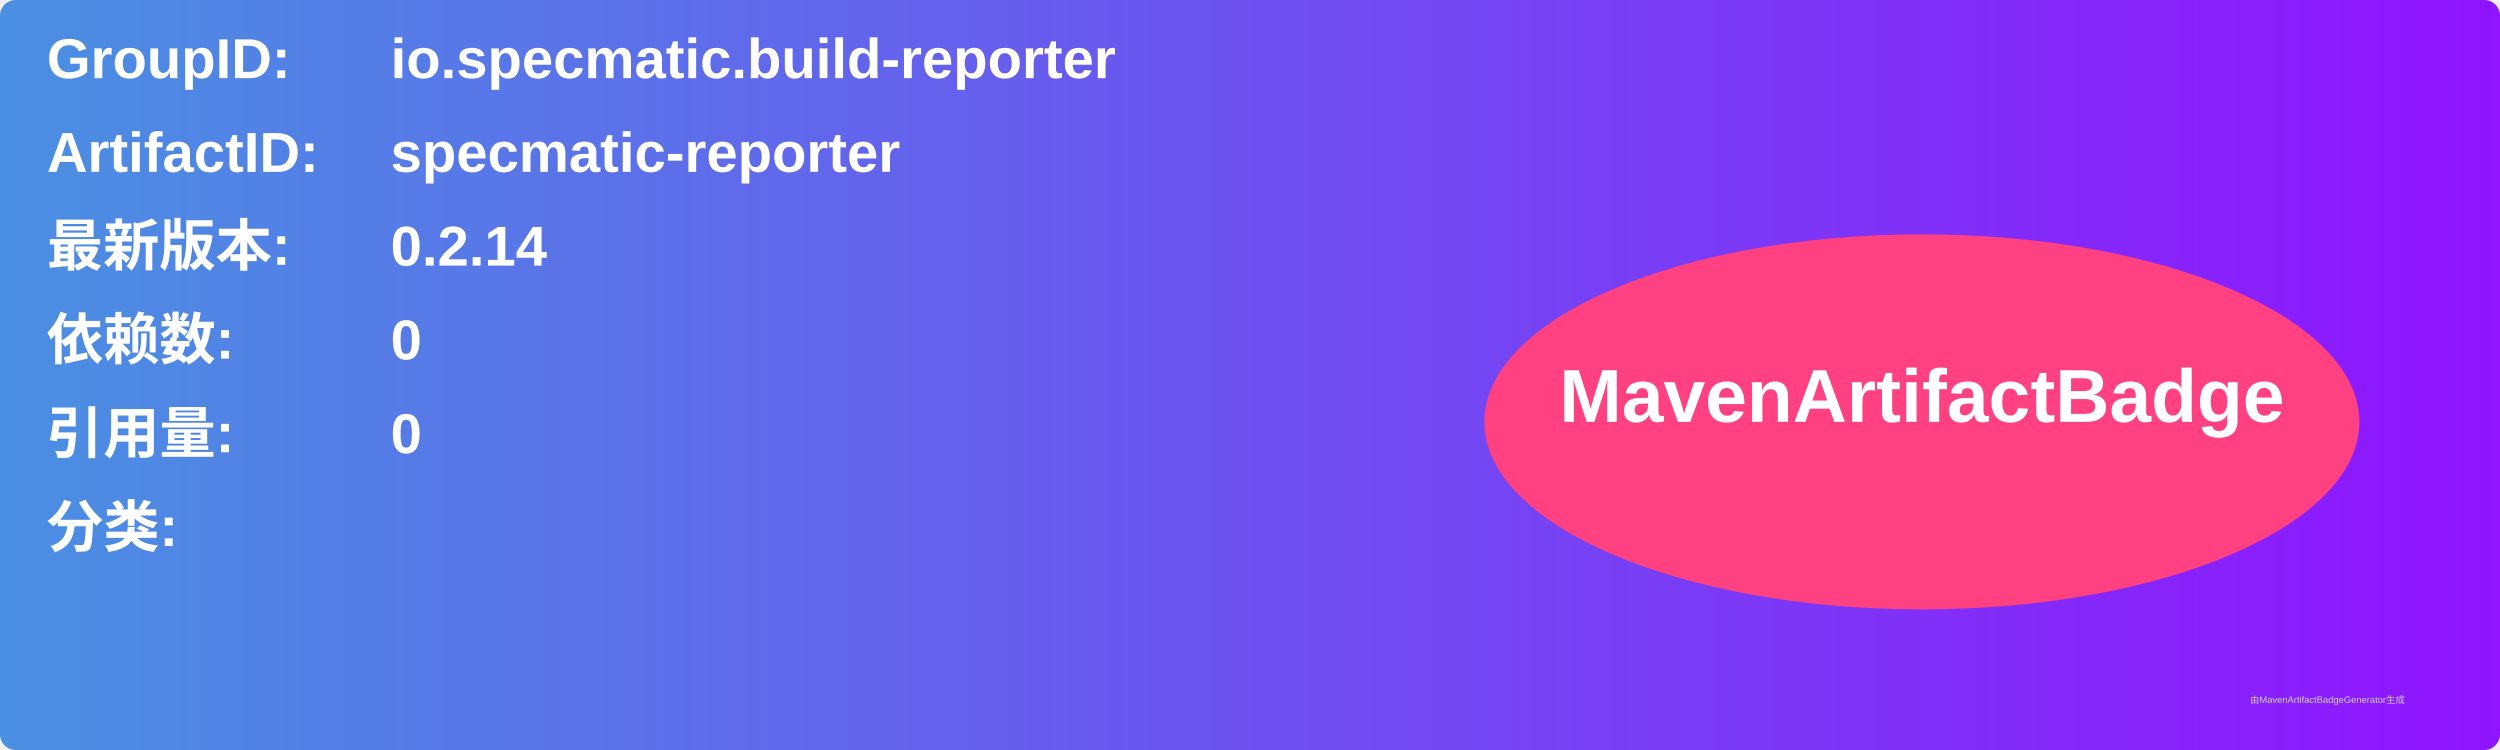
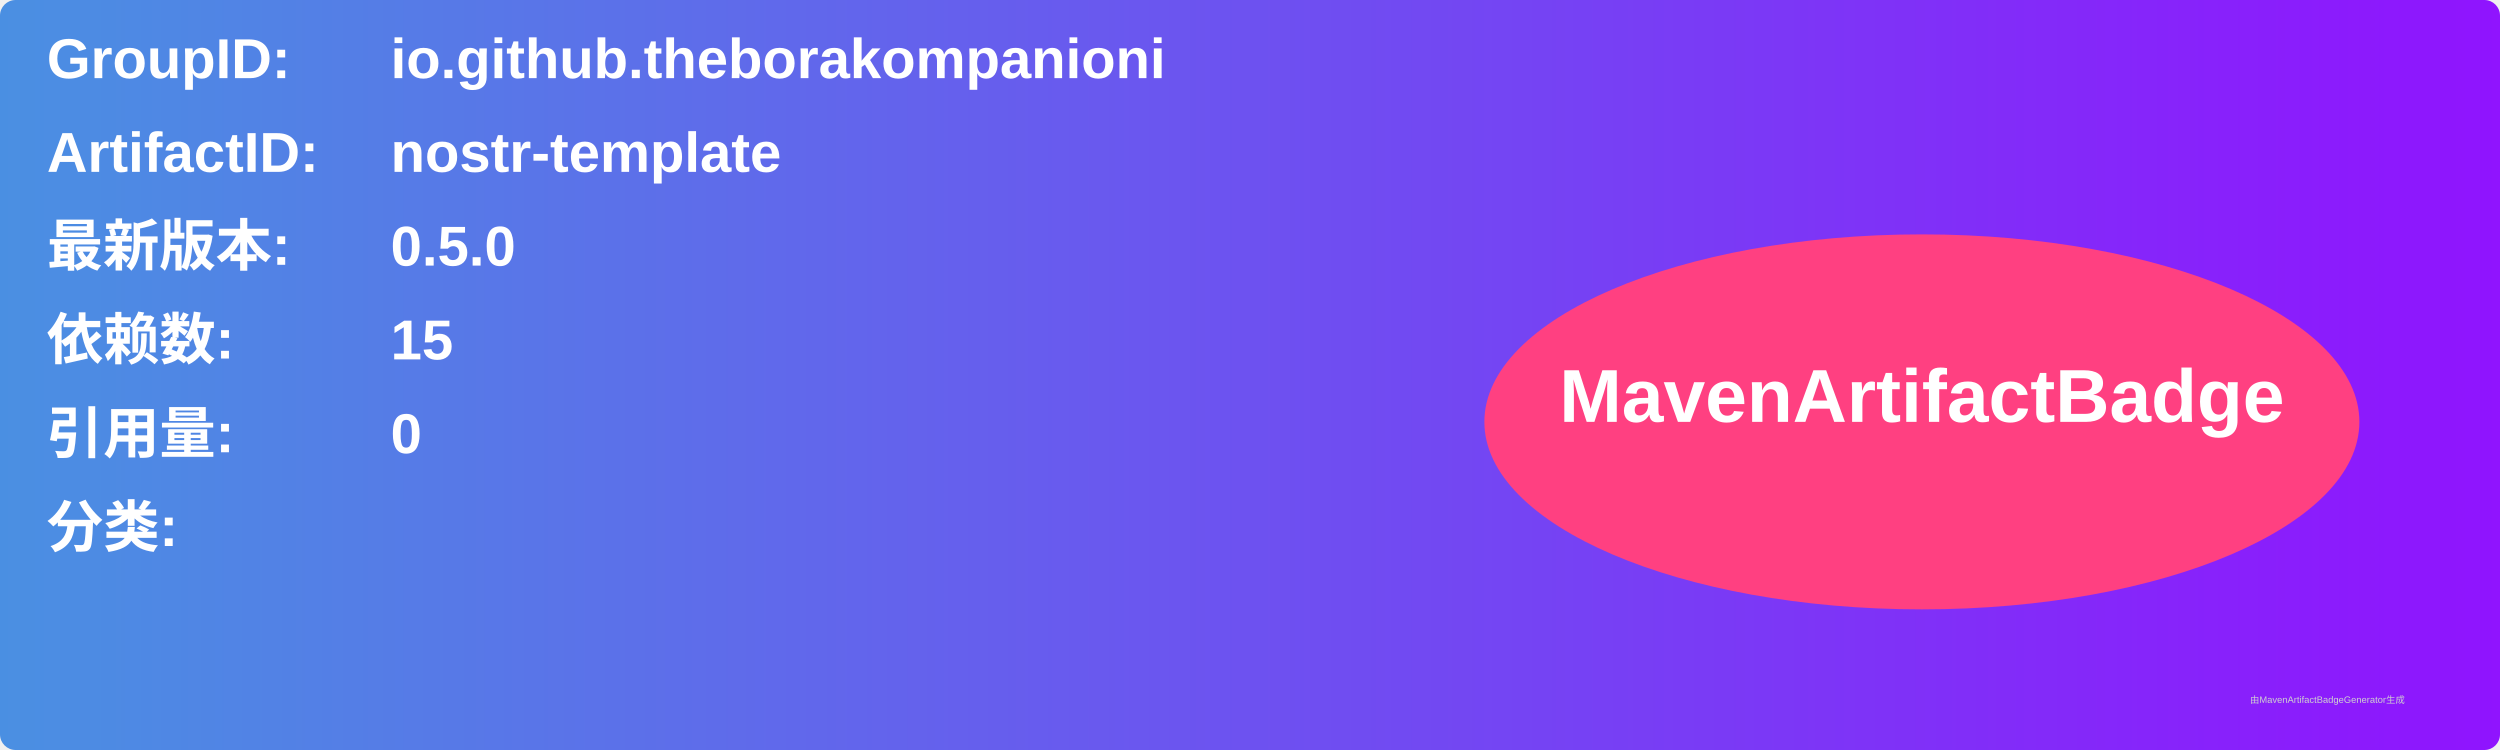
<svg xmlns="http://www.w3.org/2000/svg" width="800" height="240" viewBox="0 0 800 240">
  <linearGradient id="grad" x1="0%" y1="0%" x2="100%" y2="0%">
    <stop offset="0%" stop-color="#4a90e2" />
    <stop offset="100%" stop-color="#9013fe" />
  </linearGradient>
  <rect width="100%" height="100%" rx="5" ry="5" fill="url(#grad)" />
  <g transform="translate(15, 15)">
    <text x="0" y="10" font-family="Arial" font-size="18" fill="white" font-weight="bold" width="260">GroupID:</text>
-     <text x="110" y="10" font-family="Arial" font-size="18" fill="white" font-weight="bold" width="460">io.specmatic.build-reporter</text>
+     <text x="110" y="10" font-family="Arial" font-size="18" fill="white" font-weight="bold" width="460">io.github.theborakompanioni</text>
    <text x="0" y="40" font-family="Arial" font-size="18" fill="white" font-weight="bold" width="260">ArtifactID:</text>
-     <text x="110" y="40" font-family="Arial" font-size="18" fill="white" font-weight="bold" width="460">specmatic-reporter</text>
+     <text x="110" y="40" font-family="Arial" font-size="18" fill="white" font-weight="bold" width="460">nostr-template</text>
    <text x="0" y="70" font-family="Arial" font-size="18" fill="white" font-weight="bold">最新版本:</text>
    <text x="110" y="70" font-family="Arial" font-size="18" fill="white" font-weight="bold">
-       <tspan font-weight="bold">0.2.14</tspan>
+       <tspan font-weight="bold">0.5.0</tspan>
    </text>
    <text x="0" y="100" font-family="Arial" font-size="18" fill="white" font-weight="bold">依赖数: </text>
    <text x="110" y="100" font-family="Arial" font-size="18" fill="white">
-       <tspan font-weight="bold">0</tspan>
+       <tspan font-weight="bold">15</tspan>
    </text>
    <text x="0" y="130" font-family="Arial" font-size="18" fill="white" font-weight="bold">引用量: </text>
    <text x="110" y="130" font-family="Arial" font-size="18" fill="white">
      <tspan font-weight="bold">0</tspan>
    </text>
    <text x="0" y="160" font-family="Arial" font-size="18" fill="white" font-weight="bold">分类:</text>
    <text x="10" y="190" font-family="Arial" font-size="10" fill="white">
      <tspan font-weight="bold" />
    </text>
    <ellipse cx="600" cy="120" rx="140" ry="60" fill="#ff4081" />
    <text x="600" y="120" text-anchor="middle" font-family="Arial" font-size="24" fill="white" font-weight="bold">MavenArtifactBadge</text>
  </g>
  <text x="720" y="225" font-family="Arial" font-size="3" fill="#d0d0d0">由MavenArtifactBadgeGenerator生成</text>
</svg>
